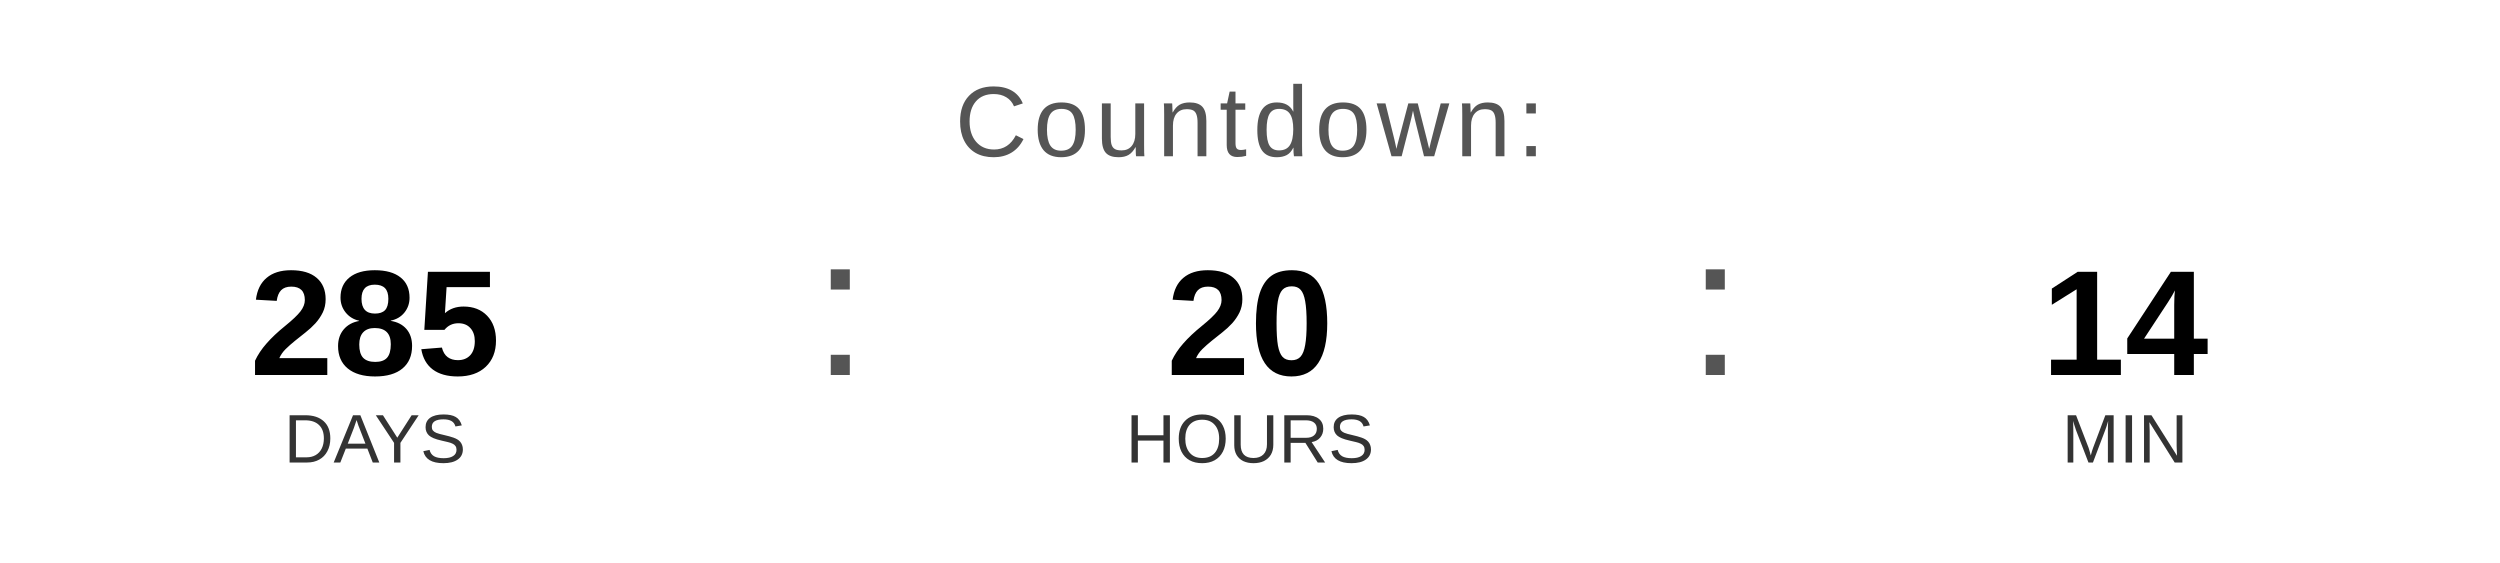
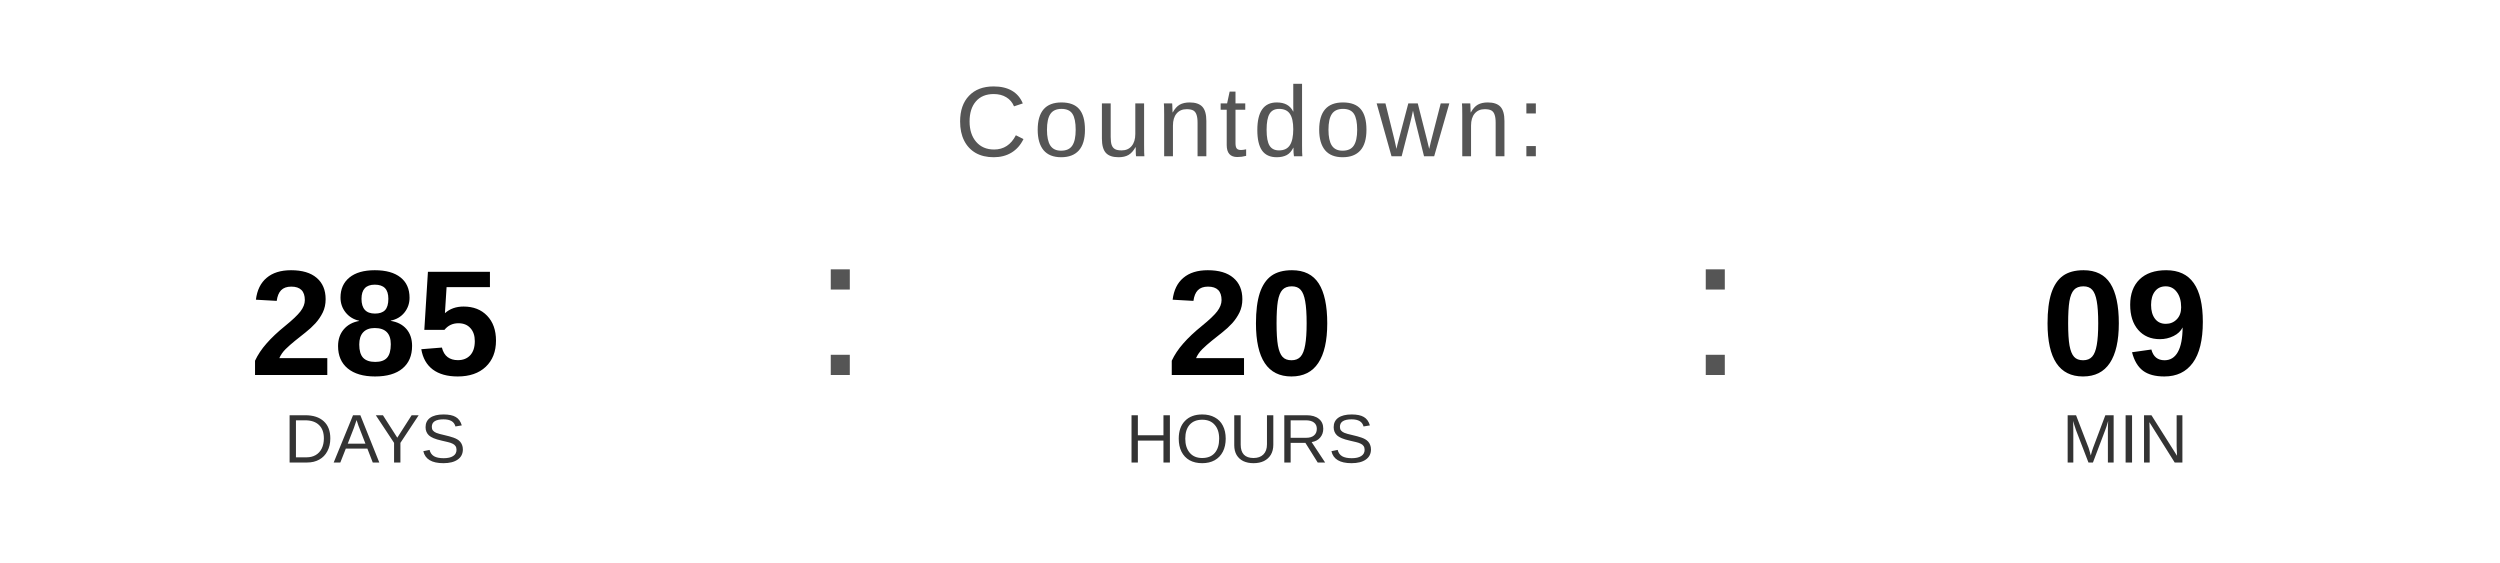
<svg xmlns="http://www.w3.org/2000/svg" width="400" height="90" viewBox="0 0 400 90">
  <text x="200" y="25" font-family="Arial, Helvetica, sans-serif" font-size="16" fill="#555555" text-anchor="middle" letter-spacing="1">
    Countdown:
  </text>
  <text x="60" y="60" font-family="Arial, Helvetica, sans-serif" font-size="24" font-weight="bold" fill="#000000" text-anchor="middle">285</text>
  <text x="60" y="74" font-family="Arial, Helvetica, sans-serif" font-size="11" fill="#333333" text-anchor="middle">DAYS</text>
  <text x="130" y="60" font-family="Arial, sans-serif" font-size="32" fill="#555555">:</text>
  <text x="200" y="60" font-family="Arial, Helvetica, sans-serif" font-size="24" font-weight="bold" fill="#000000" text-anchor="middle">20</text>
  <text x="200" y="74" font-family="Arial, Helvetica, sans-serif" font-size="11" fill="#333333" text-anchor="middle">HOURS</text>
  <text x="270" y="60" font-family="Arial, sans-serif" font-size="32" fill="#555555">:</text>
-   <text x="340" y="60" font-family="Arial, Helvetica, sans-serif" font-size="24" font-weight="bold" fill="#000000" text-anchor="middle">14</text>
+   <text x="340" y="60" font-family="Arial, Helvetica, sans-serif" font-size="24" font-weight="bold" fill="#000000" text-anchor="middle">09</text>
  <text x="340" y="74" font-family="Arial, Helvetica, sans-serif" font-size="11" fill="#333333" text-anchor="middle">MIN</text>
</svg>
